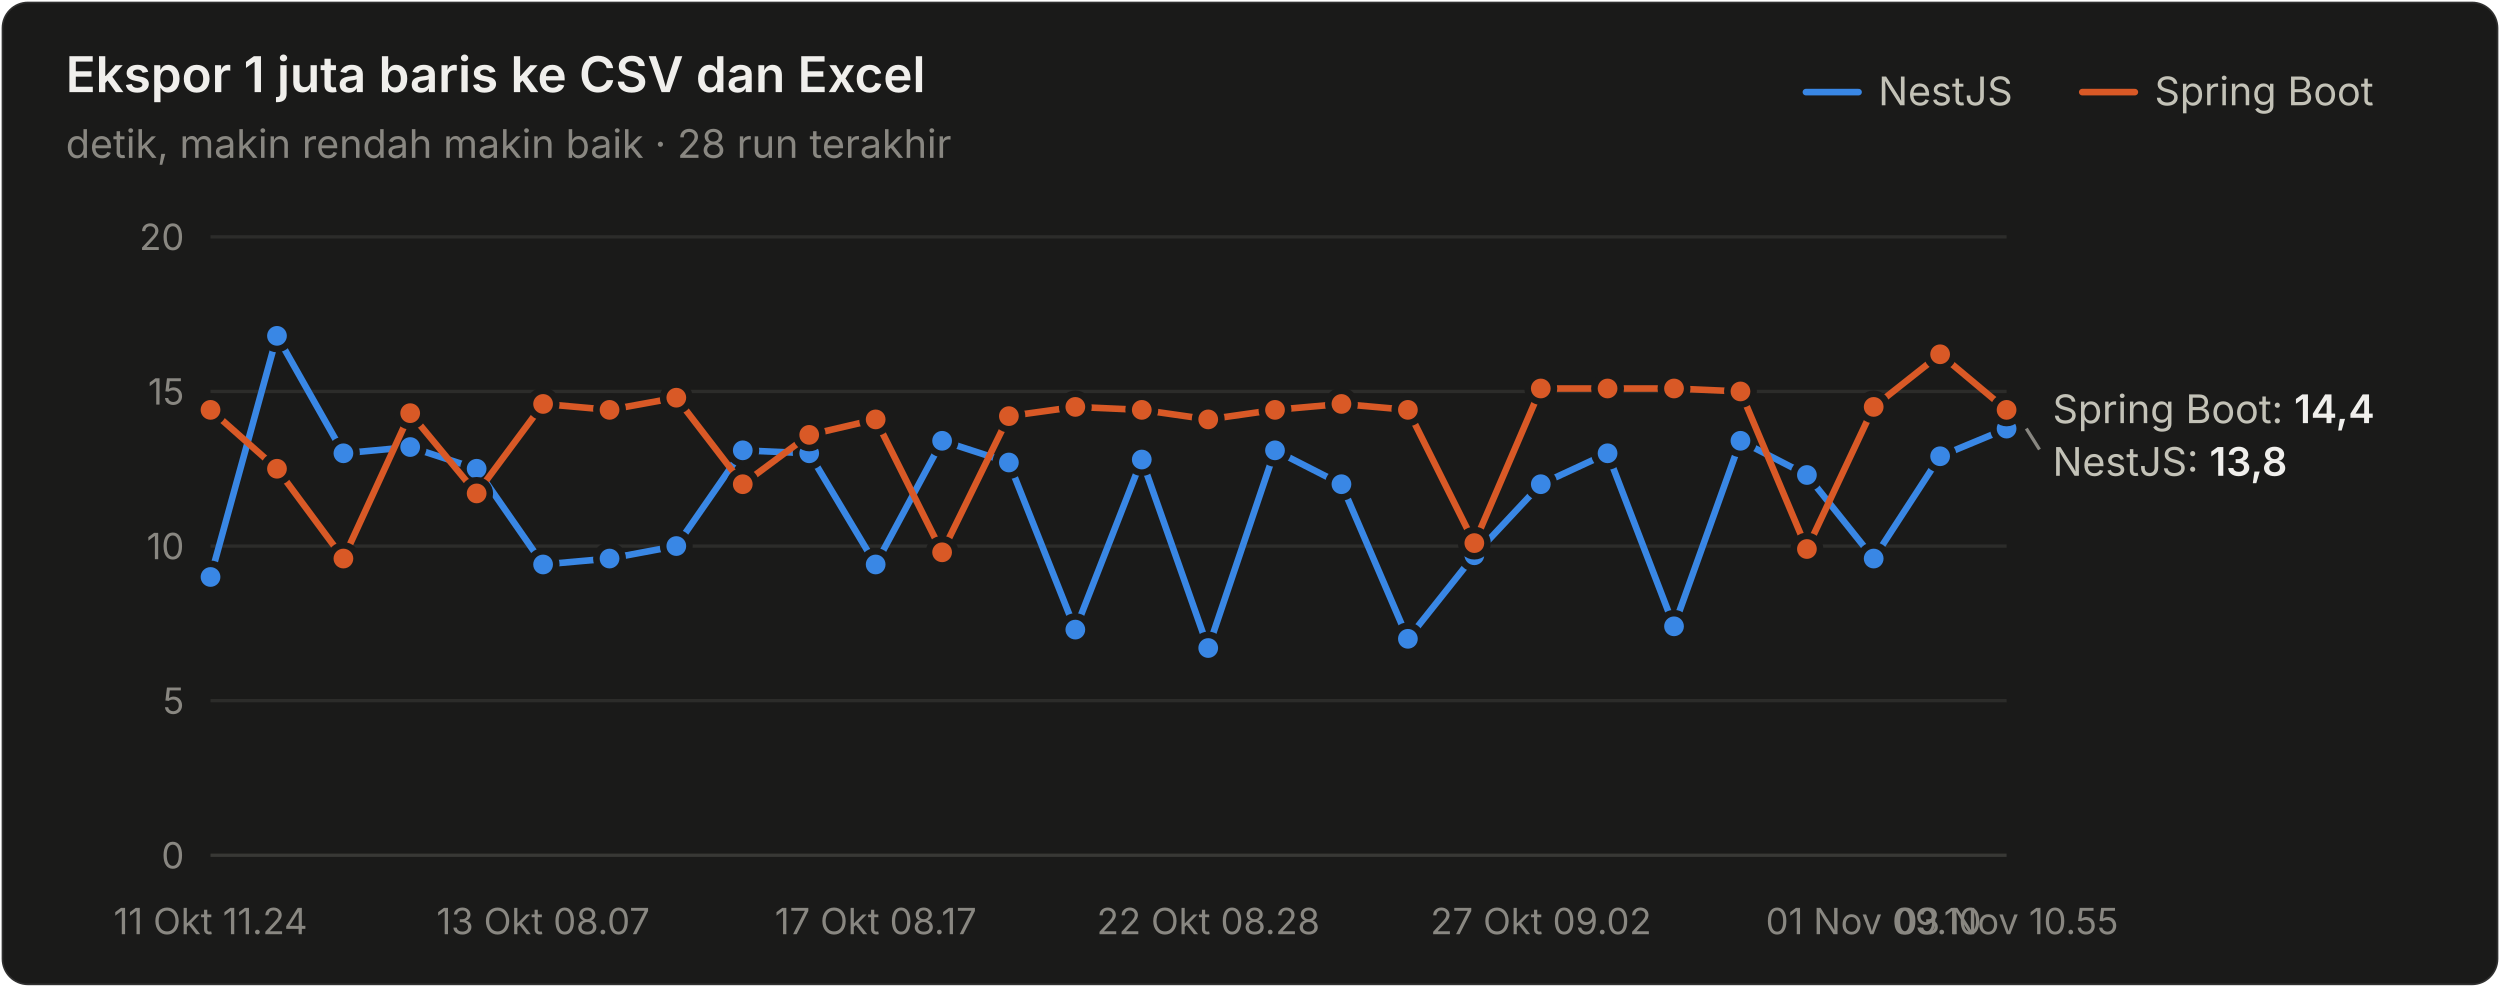
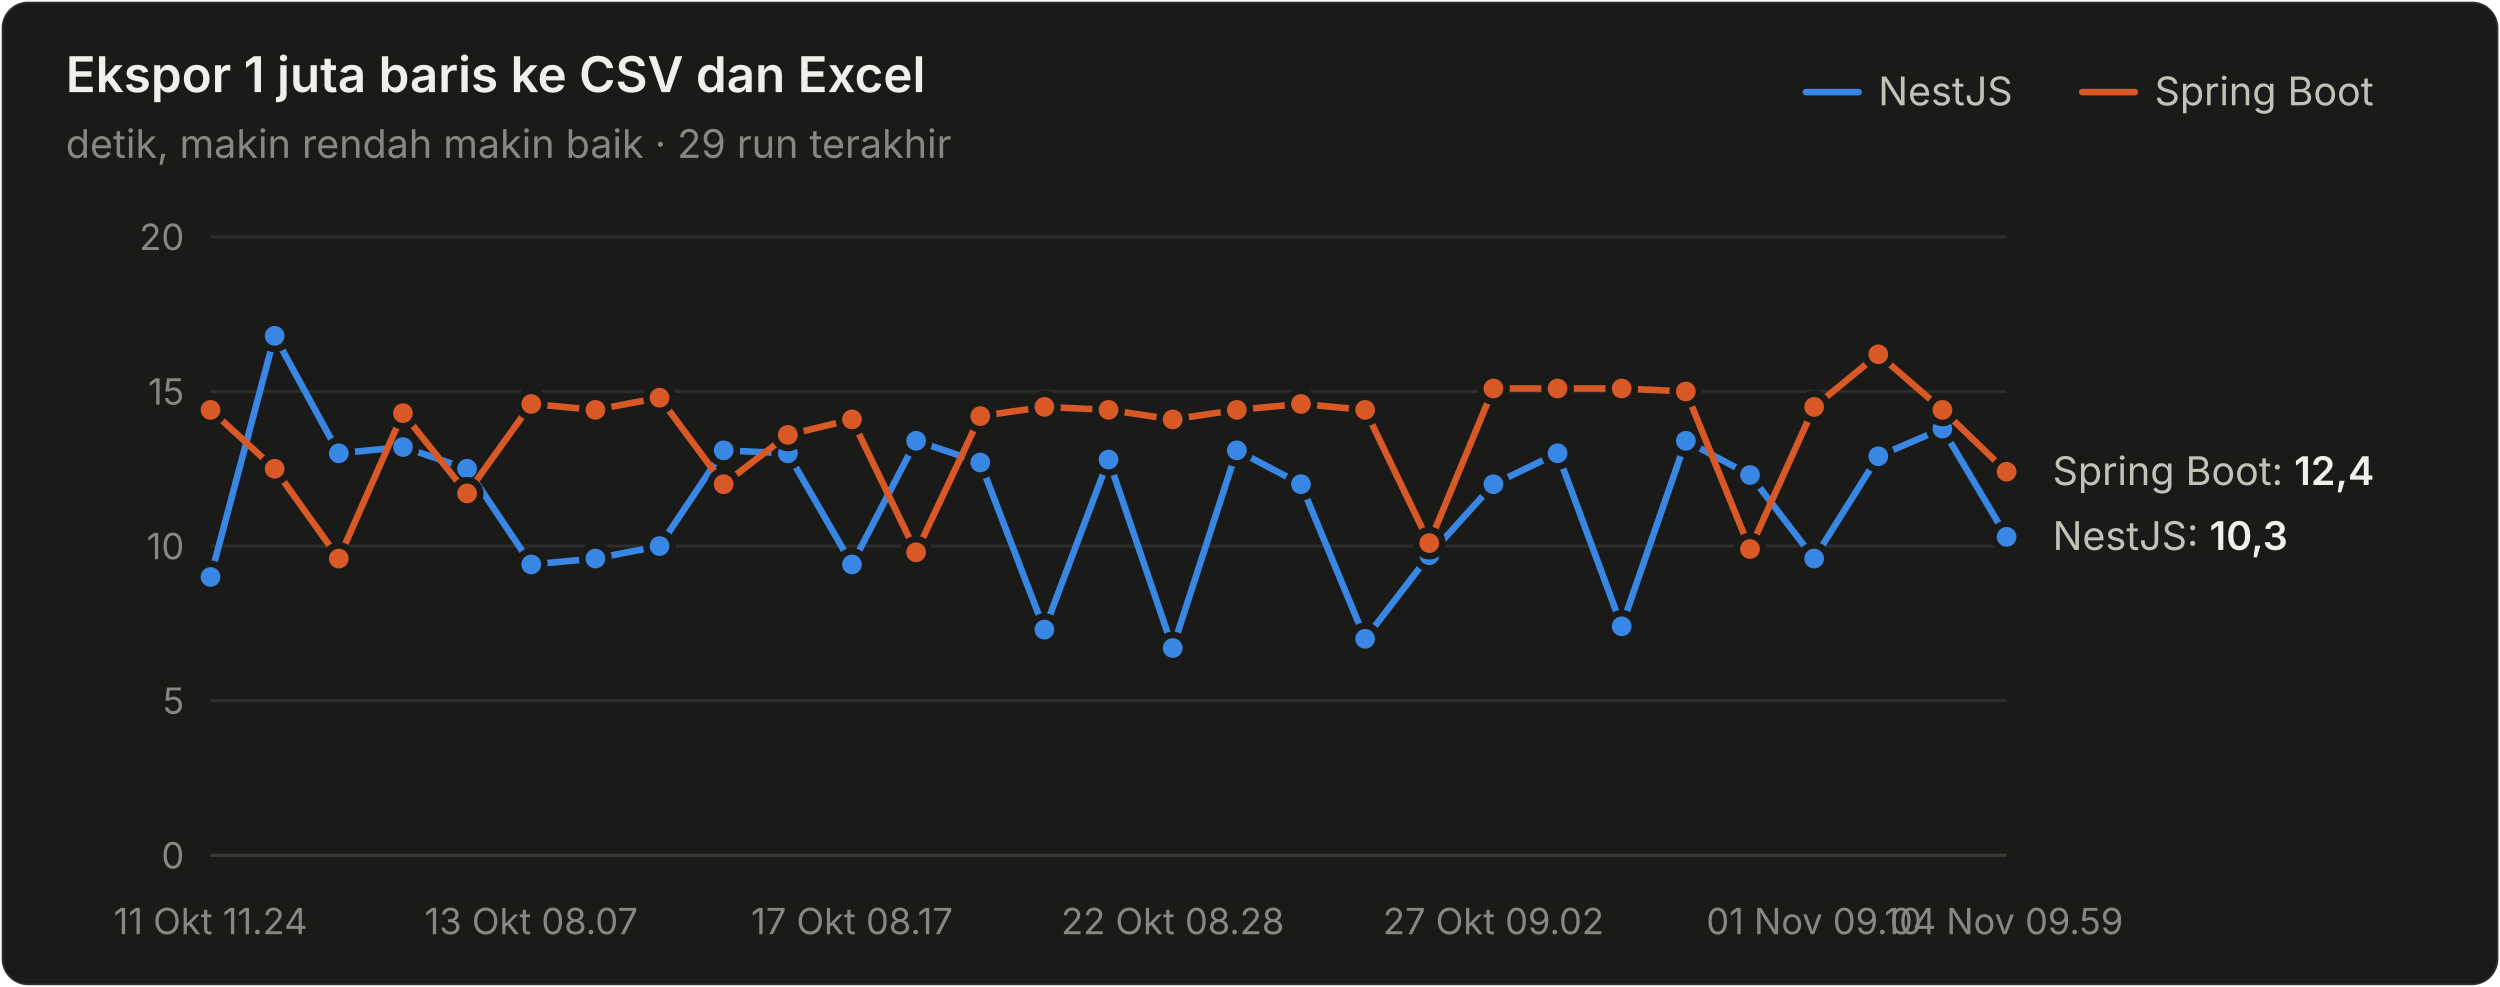
<svg xmlns="http://www.w3.org/2000/svg" width="760" height="300" viewBox="0 0 760 300" role="img" aria-label="Ekspor 1 juta baris ke CSV dan Excel">
  <style>text{font-family:system-ui,-apple-system,"Segoe UI",sans-serif}.angka{font-variant-numeric:tabular-nums}</style>
  <rect x="0.5" y="0.5" width="759" height="299" rx="8" fill="#1a1a19" stroke="rgba(255,255,255,0.10)" />
  <text x="20" y="28" font-size="15" font-weight="600" fill="#f0efec">Ekspor 1 juta baris ke CSV dan Excel</text>
-   <text x="20" y="48" font-size="12" fill="#898781">detik, makin rendah makin baik · 28 run terakhir</text>
+   <text x="20" y="48" font-size="12" fill="#898781">detik, makin rendah makin baik · 29 run terakhir</text>
  <text x="655" y="32" font-size="12" fill="#c3c2b7">Spring Boot</text>
  <line x1="633" y1="28" x2="649" y2="28" stroke="#d95926" stroke-width="2" stroke-linecap="round" />
  <text x="571" y="32" font-size="12" fill="#c3c2b7">NestJS</text>
  <line x1="549" y1="28" x2="565" y2="28" stroke="#3987e5" stroke-width="2" stroke-linecap="round" />
  <line x1="64" y1="260" x2="610" y2="260" stroke="#383835" stroke-width="1" />
  <text class="angka" x="56" y="264" font-size="11" text-anchor="end" fill="#898781">0</text>
  <line x1="64" y1="213" x2="610" y2="213" stroke="#2c2c2a" stroke-width="1" />
  <text class="angka" x="56" y="217" font-size="11" text-anchor="end" fill="#898781">5</text>
  <line x1="64" y1="166" x2="610" y2="166" stroke="#2c2c2a" stroke-width="1" />
  <text class="angka" x="56" y="170" font-size="11" text-anchor="end" fill="#898781">10</text>
  <line x1="64" y1="119" x2="610" y2="119" stroke="#2c2c2a" stroke-width="1" />
  <text class="angka" x="56" y="123" font-size="11" text-anchor="end" fill="#898781">15</text>
  <line x1="64" y1="72" x2="610" y2="72" stroke="#2c2c2a" stroke-width="1" />
  <text class="angka" x="56" y="76" font-size="11" text-anchor="end" fill="#898781">20</text>
  <text x="64" y="284" font-size="11" text-anchor="middle" fill="#898781">11 Okt 11.24</text>
-   <text x="165.111" y="284" font-size="11" text-anchor="middle" fill="#898781">13 Okt 08.07</text>
-   <text x="266.222" y="284" font-size="11" text-anchor="middle" fill="#898781">17 Okt 08.17</text>
-   <text x="367.333" y="284" font-size="11" text-anchor="middle" fill="#898781">22 Okt 08.28</text>
-   <text x="468.444" y="284" font-size="11" text-anchor="middle" fill="#898781">27 Okt 09.02</text>
-   <text x="569.556" y="284" font-size="11" text-anchor="middle" fill="#898781">01 Nov 09.10</text>
-   <text x="610" y="284" font-size="11" text-anchor="middle" fill="#898781">03 Nov 10.55</text>
-   <path d="M64.0,175.4 L84.2,102.1 L104.4,137.8 L124.7,135.9 L144.9,142.5 L165.1,171.6 L185.3,169.8 L205.6,166.0 L225.8,136.9 L246.0,137.8 L266.2,171.6 L286.4,134.0 L306.7,140.6 L326.9,191.4 L347.1,139.7 L367.3,197.0 L387.6,136.9 L407.8,147.2 L428.0,194.2 L448.2,168.8 L468.4,147.2 L488.7,137.8 L508.9,190.4 L529.1,134.0 L549.3,144.4 L569.6,169.8 L589.8,138.7 L610.0,130.3" fill="none" stroke="#3987e5" stroke-width="2" stroke-linejoin="round" stroke-linecap="round" />
+   <text x="161.5" y="284" font-size="11" text-anchor="middle" fill="#898781">13 Okt 08.07</text>
+   <text x="259" y="284" font-size="11" text-anchor="middle" fill="#898781">17 Okt 08.17</text>
+   <text x="356.5" y="284" font-size="11" text-anchor="middle" fill="#898781">22 Okt 08.28</text>
+   <text x="454" y="284" font-size="11" text-anchor="middle" fill="#898781">27 Okt 09.02</text>
+   <text x="551.5" y="284" font-size="11" text-anchor="middle" fill="#898781">01 Nov 09.10</text>
+   <text x="610" y="284" font-size="11" text-anchor="middle" fill="#898781">04 Nov 09.59</text>
+   <path d="M64.0,175.4 L83.5,102.1 L103.0,137.8 L122.5,135.9 L142.0,142.5 L161.5,171.6 L181.0,169.8 L200.5,166.0 L220.0,136.9 L239.5,137.8 L259.0,171.6 L278.5,134.0 L298.0,140.6 L317.5,191.4 L337.0,139.7 L356.5,197.0 L376.0,136.9 L395.5,147.2 L415.0,194.2 L434.5,168.8 L454.0,147.2 L473.5,137.8 L493.0,190.4 L512.5,134.0 L532.0,144.4 L551.5,169.8 L571.0,138.7 L590.5,130.3 L610.0,163.2" fill="none" stroke="#3987e5" stroke-width="2" stroke-linejoin="round" stroke-linecap="round" />
  <circle cx="64.0" cy="175.4" r="4" fill="#3987e5" stroke="#1a1a19" stroke-width="2" />
-   <circle cx="84.2" cy="102.1" r="4" fill="#3987e5" stroke="#1a1a19" stroke-width="2" />
-   <circle cx="104.4" cy="137.8" r="4" fill="#3987e5" stroke="#1a1a19" stroke-width="2" />
-   <circle cx="124.7" cy="135.9" r="4" fill="#3987e5" stroke="#1a1a19" stroke-width="2" />
-   <circle cx="144.9" cy="142.5" r="4" fill="#3987e5" stroke="#1a1a19" stroke-width="2" />
-   <circle cx="165.1" cy="171.6" r="4" fill="#3987e5" stroke="#1a1a19" stroke-width="2" />
-   <circle cx="185.3" cy="169.8" r="4" fill="#3987e5" stroke="#1a1a19" stroke-width="2" />
-   <circle cx="205.6" cy="166.0" r="4" fill="#3987e5" stroke="#1a1a19" stroke-width="2" />
-   <circle cx="225.8" cy="136.9" r="4" fill="#3987e5" stroke="#1a1a19" stroke-width="2" />
-   <circle cx="246.0" cy="137.8" r="4" fill="#3987e5" stroke="#1a1a19" stroke-width="2" />
-   <circle cx="266.2" cy="171.6" r="4" fill="#3987e5" stroke="#1a1a19" stroke-width="2" />
-   <circle cx="286.4" cy="134.0" r="4" fill="#3987e5" stroke="#1a1a19" stroke-width="2" />
-   <circle cx="306.7" cy="140.6" r="4" fill="#3987e5" stroke="#1a1a19" stroke-width="2" />
-   <circle cx="326.9" cy="191.4" r="4" fill="#3987e5" stroke="#1a1a19" stroke-width="2" />
-   <circle cx="347.1" cy="139.7" r="4" fill="#3987e5" stroke="#1a1a19" stroke-width="2" />
-   <circle cx="367.3" cy="197.0" r="4" fill="#3987e5" stroke="#1a1a19" stroke-width="2" />
-   <circle cx="387.6" cy="136.9" r="4" fill="#3987e5" stroke="#1a1a19" stroke-width="2" />
-   <circle cx="407.8" cy="147.2" r="4" fill="#3987e5" stroke="#1a1a19" stroke-width="2" />
-   <circle cx="428.0" cy="194.2" r="4" fill="#3987e5" stroke="#1a1a19" stroke-width="2" />
-   <circle cx="448.2" cy="168.8" r="4" fill="#3987e5" stroke="#1a1a19" stroke-width="2" />
-   <circle cx="468.4" cy="147.2" r="4" fill="#3987e5" stroke="#1a1a19" stroke-width="2" />
-   <circle cx="488.7" cy="137.8" r="4" fill="#3987e5" stroke="#1a1a19" stroke-width="2" />
-   <circle cx="508.9" cy="190.4" r="4" fill="#3987e5" stroke="#1a1a19" stroke-width="2" />
-   <circle cx="529.1" cy="134.0" r="4" fill="#3987e5" stroke="#1a1a19" stroke-width="2" />
-   <circle cx="549.3" cy="144.4" r="4" fill="#3987e5" stroke="#1a1a19" stroke-width="2" />
-   <circle cx="569.6" cy="169.8" r="4" fill="#3987e5" stroke="#1a1a19" stroke-width="2" />
-   <circle cx="589.8" cy="138.7" r="4" fill="#3987e5" stroke="#1a1a19" stroke-width="2" />
-   <circle cx="610.0" cy="130.3" r="4" fill="#3987e5" stroke="#1a1a19" stroke-width="2" />
-   <path d="M64.0,124.6 L84.2,142.5 L104.4,169.8 L124.7,125.6 L144.9,150.0 L165.1,122.8 L185.3,124.6 L205.6,120.9 L225.8,147.2 L246.0,132.2 L266.2,127.5 L286.4,167.9 L306.7,126.5 L326.9,123.7 L347.1,124.6 L367.3,127.5 L387.6,124.6 L407.8,122.8 L428.0,124.6 L448.2,165.1 L468.4,118.1 L488.7,118.1 L508.9,118.1 L529.1,119.0 L549.3,166.9 L569.6,123.7 L589.8,107.7 L610.0,124.6" fill="none" stroke="#d95926" stroke-width="2" stroke-linejoin="round" stroke-linecap="round" />
+   <circle cx="83.5" cy="102.1" r="4" fill="#3987e5" stroke="#1a1a19" stroke-width="2" />
+   <circle cx="103.0" cy="137.8" r="4" fill="#3987e5" stroke="#1a1a19" stroke-width="2" />
+   <circle cx="122.5" cy="135.9" r="4" fill="#3987e5" stroke="#1a1a19" stroke-width="2" />
+   <circle cx="142.0" cy="142.5" r="4" fill="#3987e5" stroke="#1a1a19" stroke-width="2" />
+   <circle cx="161.5" cy="171.6" r="4" fill="#3987e5" stroke="#1a1a19" stroke-width="2" />
+   <circle cx="181.0" cy="169.8" r="4" fill="#3987e5" stroke="#1a1a19" stroke-width="2" />
+   <circle cx="200.5" cy="166.0" r="4" fill="#3987e5" stroke="#1a1a19" stroke-width="2" />
+   <circle cx="220.0" cy="136.9" r="4" fill="#3987e5" stroke="#1a1a19" stroke-width="2" />
+   <circle cx="239.5" cy="137.8" r="4" fill="#3987e5" stroke="#1a1a19" stroke-width="2" />
+   <circle cx="259.0" cy="171.6" r="4" fill="#3987e5" stroke="#1a1a19" stroke-width="2" />
+   <circle cx="278.5" cy="134.0" r="4" fill="#3987e5" stroke="#1a1a19" stroke-width="2" />
+   <circle cx="298.0" cy="140.6" r="4" fill="#3987e5" stroke="#1a1a19" stroke-width="2" />
+   <circle cx="317.5" cy="191.4" r="4" fill="#3987e5" stroke="#1a1a19" stroke-width="2" />
+   <circle cx="337.0" cy="139.7" r="4" fill="#3987e5" stroke="#1a1a19" stroke-width="2" />
+   <circle cx="356.5" cy="197.0" r="4" fill="#3987e5" stroke="#1a1a19" stroke-width="2" />
+   <circle cx="376.0" cy="136.9" r="4" fill="#3987e5" stroke="#1a1a19" stroke-width="2" />
+   <circle cx="395.5" cy="147.2" r="4" fill="#3987e5" stroke="#1a1a19" stroke-width="2" />
+   <circle cx="415.0" cy="194.2" r="4" fill="#3987e5" stroke="#1a1a19" stroke-width="2" />
+   <circle cx="434.5" cy="168.8" r="4" fill="#3987e5" stroke="#1a1a19" stroke-width="2" />
+   <circle cx="454.0" cy="147.2" r="4" fill="#3987e5" stroke="#1a1a19" stroke-width="2" />
+   <circle cx="473.5" cy="137.8" r="4" fill="#3987e5" stroke="#1a1a19" stroke-width="2" />
+   <circle cx="493.0" cy="190.4" r="4" fill="#3987e5" stroke="#1a1a19" stroke-width="2" />
+   <circle cx="512.5" cy="134.0" r="4" fill="#3987e5" stroke="#1a1a19" stroke-width="2" />
+   <circle cx="532.0" cy="144.4" r="4" fill="#3987e5" stroke="#1a1a19" stroke-width="2" />
+   <circle cx="551.5" cy="169.8" r="4" fill="#3987e5" stroke="#1a1a19" stroke-width="2" />
+   <circle cx="571.0" cy="138.7" r="4" fill="#3987e5" stroke="#1a1a19" stroke-width="2" />
+   <circle cx="590.5" cy="130.3" r="4" fill="#3987e5" stroke="#1a1a19" stroke-width="2" />
+   <circle cx="610.0" cy="163.2" r="4" fill="#3987e5" stroke="#1a1a19" stroke-width="2" />
+   <path d="M64.0,124.6 L83.5,142.5 L103.0,169.8 L122.5,125.6 L142.0,150.0 L161.5,122.8 L181.0,124.6 L200.5,120.9 L220.0,147.2 L239.5,132.2 L259.0,127.5 L278.5,167.9 L298.0,126.5 L317.5,123.7 L337.0,124.6 L356.5,127.5 L376.0,124.6 L395.5,122.8 L415.0,124.6 L434.5,165.1 L454.0,118.1 L473.5,118.1 L493.0,118.1 L512.5,119.0 L532.0,166.9 L551.5,123.7 L571.0,107.7 L590.5,124.6 L610.0,143.4" fill="none" stroke="#d95926" stroke-width="2" stroke-linejoin="round" stroke-linecap="round" />
  <circle cx="64.0" cy="124.6" r="4" fill="#d95926" stroke="#1a1a19" stroke-width="2" />
-   <circle cx="84.2" cy="142.5" r="4" fill="#d95926" stroke="#1a1a19" stroke-width="2" />
-   <circle cx="104.4" cy="169.8" r="4" fill="#d95926" stroke="#1a1a19" stroke-width="2" />
-   <circle cx="124.7" cy="125.6" r="4" fill="#d95926" stroke="#1a1a19" stroke-width="2" />
-   <circle cx="144.9" cy="150.0" r="4" fill="#d95926" stroke="#1a1a19" stroke-width="2" />
-   <circle cx="165.1" cy="122.8" r="4" fill="#d95926" stroke="#1a1a19" stroke-width="2" />
-   <circle cx="185.3" cy="124.6" r="4" fill="#d95926" stroke="#1a1a19" stroke-width="2" />
-   <circle cx="205.6" cy="120.9" r="4" fill="#d95926" stroke="#1a1a19" stroke-width="2" />
-   <circle cx="225.8" cy="147.2" r="4" fill="#d95926" stroke="#1a1a19" stroke-width="2" />
-   <circle cx="246.0" cy="132.2" r="4" fill="#d95926" stroke="#1a1a19" stroke-width="2" />
-   <circle cx="266.2" cy="127.5" r="4" fill="#d95926" stroke="#1a1a19" stroke-width="2" />
-   <circle cx="286.4" cy="167.9" r="4" fill="#d95926" stroke="#1a1a19" stroke-width="2" />
-   <circle cx="306.7" cy="126.5" r="4" fill="#d95926" stroke="#1a1a19" stroke-width="2" />
-   <circle cx="326.9" cy="123.7" r="4" fill="#d95926" stroke="#1a1a19" stroke-width="2" />
-   <circle cx="347.1" cy="124.6" r="4" fill="#d95926" stroke="#1a1a19" stroke-width="2" />
-   <circle cx="367.3" cy="127.5" r="4" fill="#d95926" stroke="#1a1a19" stroke-width="2" />
-   <circle cx="387.6" cy="124.6" r="4" fill="#d95926" stroke="#1a1a19" stroke-width="2" />
-   <circle cx="407.8" cy="122.8" r="4" fill="#d95926" stroke="#1a1a19" stroke-width="2" />
-   <circle cx="428.0" cy="124.6" r="4" fill="#d95926" stroke="#1a1a19" stroke-width="2" />
-   <circle cx="448.2" cy="165.1" r="4" fill="#d95926" stroke="#1a1a19" stroke-width="2" />
-   <circle cx="468.4" cy="118.1" r="4" fill="#d95926" stroke="#1a1a19" stroke-width="2" />
-   <circle cx="488.7" cy="118.1" r="4" fill="#d95926" stroke="#1a1a19" stroke-width="2" />
-   <circle cx="508.9" cy="118.1" r="4" fill="#d95926" stroke="#1a1a19" stroke-width="2" />
-   <circle cx="529.1" cy="119.0" r="4" fill="#d95926" stroke="#1a1a19" stroke-width="2" />
-   <circle cx="549.3" cy="166.9" r="4" fill="#d95926" stroke="#1a1a19" stroke-width="2" />
-   <circle cx="569.6" cy="123.7" r="4" fill="#d95926" stroke="#1a1a19" stroke-width="2" />
-   <circle cx="589.8" cy="107.7" r="4" fill="#d95926" stroke="#1a1a19" stroke-width="2" />
-   <circle cx="610.0" cy="124.6" r="4" fill="#d95926" stroke="#1a1a19" stroke-width="2" />
-   <text class="angka" x="624" y="128.64" font-size="12" fill="#c3c2b7">Spring Boot: <tspan fill="#f0efec" font-weight="600">14,4</tspan>
+   <circle cx="83.5" cy="142.5" r="4" fill="#d95926" stroke="#1a1a19" stroke-width="2" />
+   <circle cx="103.0" cy="169.8" r="4" fill="#d95926" stroke="#1a1a19" stroke-width="2" />
+   <circle cx="122.5" cy="125.6" r="4" fill="#d95926" stroke="#1a1a19" stroke-width="2" />
+   <circle cx="142.0" cy="150.0" r="4" fill="#d95926" stroke="#1a1a19" stroke-width="2" />
+   <circle cx="161.5" cy="122.8" r="4" fill="#d95926" stroke="#1a1a19" stroke-width="2" />
+   <circle cx="181.0" cy="124.6" r="4" fill="#d95926" stroke="#1a1a19" stroke-width="2" />
+   <circle cx="200.5" cy="120.9" r="4" fill="#d95926" stroke="#1a1a19" stroke-width="2" />
+   <circle cx="220.0" cy="147.2" r="4" fill="#d95926" stroke="#1a1a19" stroke-width="2" />
+   <circle cx="239.5" cy="132.2" r="4" fill="#d95926" stroke="#1a1a19" stroke-width="2" />
+   <circle cx="259.0" cy="127.5" r="4" fill="#d95926" stroke="#1a1a19" stroke-width="2" />
+   <circle cx="278.5" cy="167.9" r="4" fill="#d95926" stroke="#1a1a19" stroke-width="2" />
+   <circle cx="298.0" cy="126.5" r="4" fill="#d95926" stroke="#1a1a19" stroke-width="2" />
+   <circle cx="317.5" cy="123.7" r="4" fill="#d95926" stroke="#1a1a19" stroke-width="2" />
+   <circle cx="337.0" cy="124.6" r="4" fill="#d95926" stroke="#1a1a19" stroke-width="2" />
+   <circle cx="356.5" cy="127.5" r="4" fill="#d95926" stroke="#1a1a19" stroke-width="2" />
+   <circle cx="376.0" cy="124.6" r="4" fill="#d95926" stroke="#1a1a19" stroke-width="2" />
+   <circle cx="395.5" cy="122.8" r="4" fill="#d95926" stroke="#1a1a19" stroke-width="2" />
+   <circle cx="415.0" cy="124.6" r="4" fill="#d95926" stroke="#1a1a19" stroke-width="2" />
+   <circle cx="434.5" cy="165.1" r="4" fill="#d95926" stroke="#1a1a19" stroke-width="2" />
+   <circle cx="454.0" cy="118.1" r="4" fill="#d95926" stroke="#1a1a19" stroke-width="2" />
+   <circle cx="473.5" cy="118.1" r="4" fill="#d95926" stroke="#1a1a19" stroke-width="2" />
+   <circle cx="493.0" cy="118.1" r="4" fill="#d95926" stroke="#1a1a19" stroke-width="2" />
+   <circle cx="512.5" cy="119.0" r="4" fill="#d95926" stroke="#1a1a19" stroke-width="2" />
+   <circle cx="532.0" cy="166.9" r="4" fill="#d95926" stroke="#1a1a19" stroke-width="2" />
+   <circle cx="551.5" cy="123.7" r="4" fill="#d95926" stroke="#1a1a19" stroke-width="2" />
+   <circle cx="571.0" cy="107.7" r="4" fill="#d95926" stroke="#1a1a19" stroke-width="2" />
+   <circle cx="590.5" cy="124.6" r="4" fill="#d95926" stroke="#1a1a19" stroke-width="2" />
+   <circle cx="610.0" cy="143.4" r="4" fill="#d95926" stroke="#1a1a19" stroke-width="2" />
+   <text class="angka" x="624" y="147.44" font-size="12" fill="#c3c2b7">Spring Boot: <tspan fill="#f0efec" font-weight="600">12,4</tspan>
  </text>
-   <line x1="616" y1="130.28" x2="620" y2="136.64" stroke="#898781" stroke-width="1" />
-   <text class="angka" x="624" y="144.64" font-size="12" fill="#c3c2b7">NestJS: <tspan fill="#f0efec" font-weight="600">13,8</tspan>
+   <text class="angka" x="624" y="167.18" font-size="12" fill="#c3c2b7">NestJS: <tspan fill="#f0efec" font-weight="600">10,3</tspan>
  </text>
</svg>
